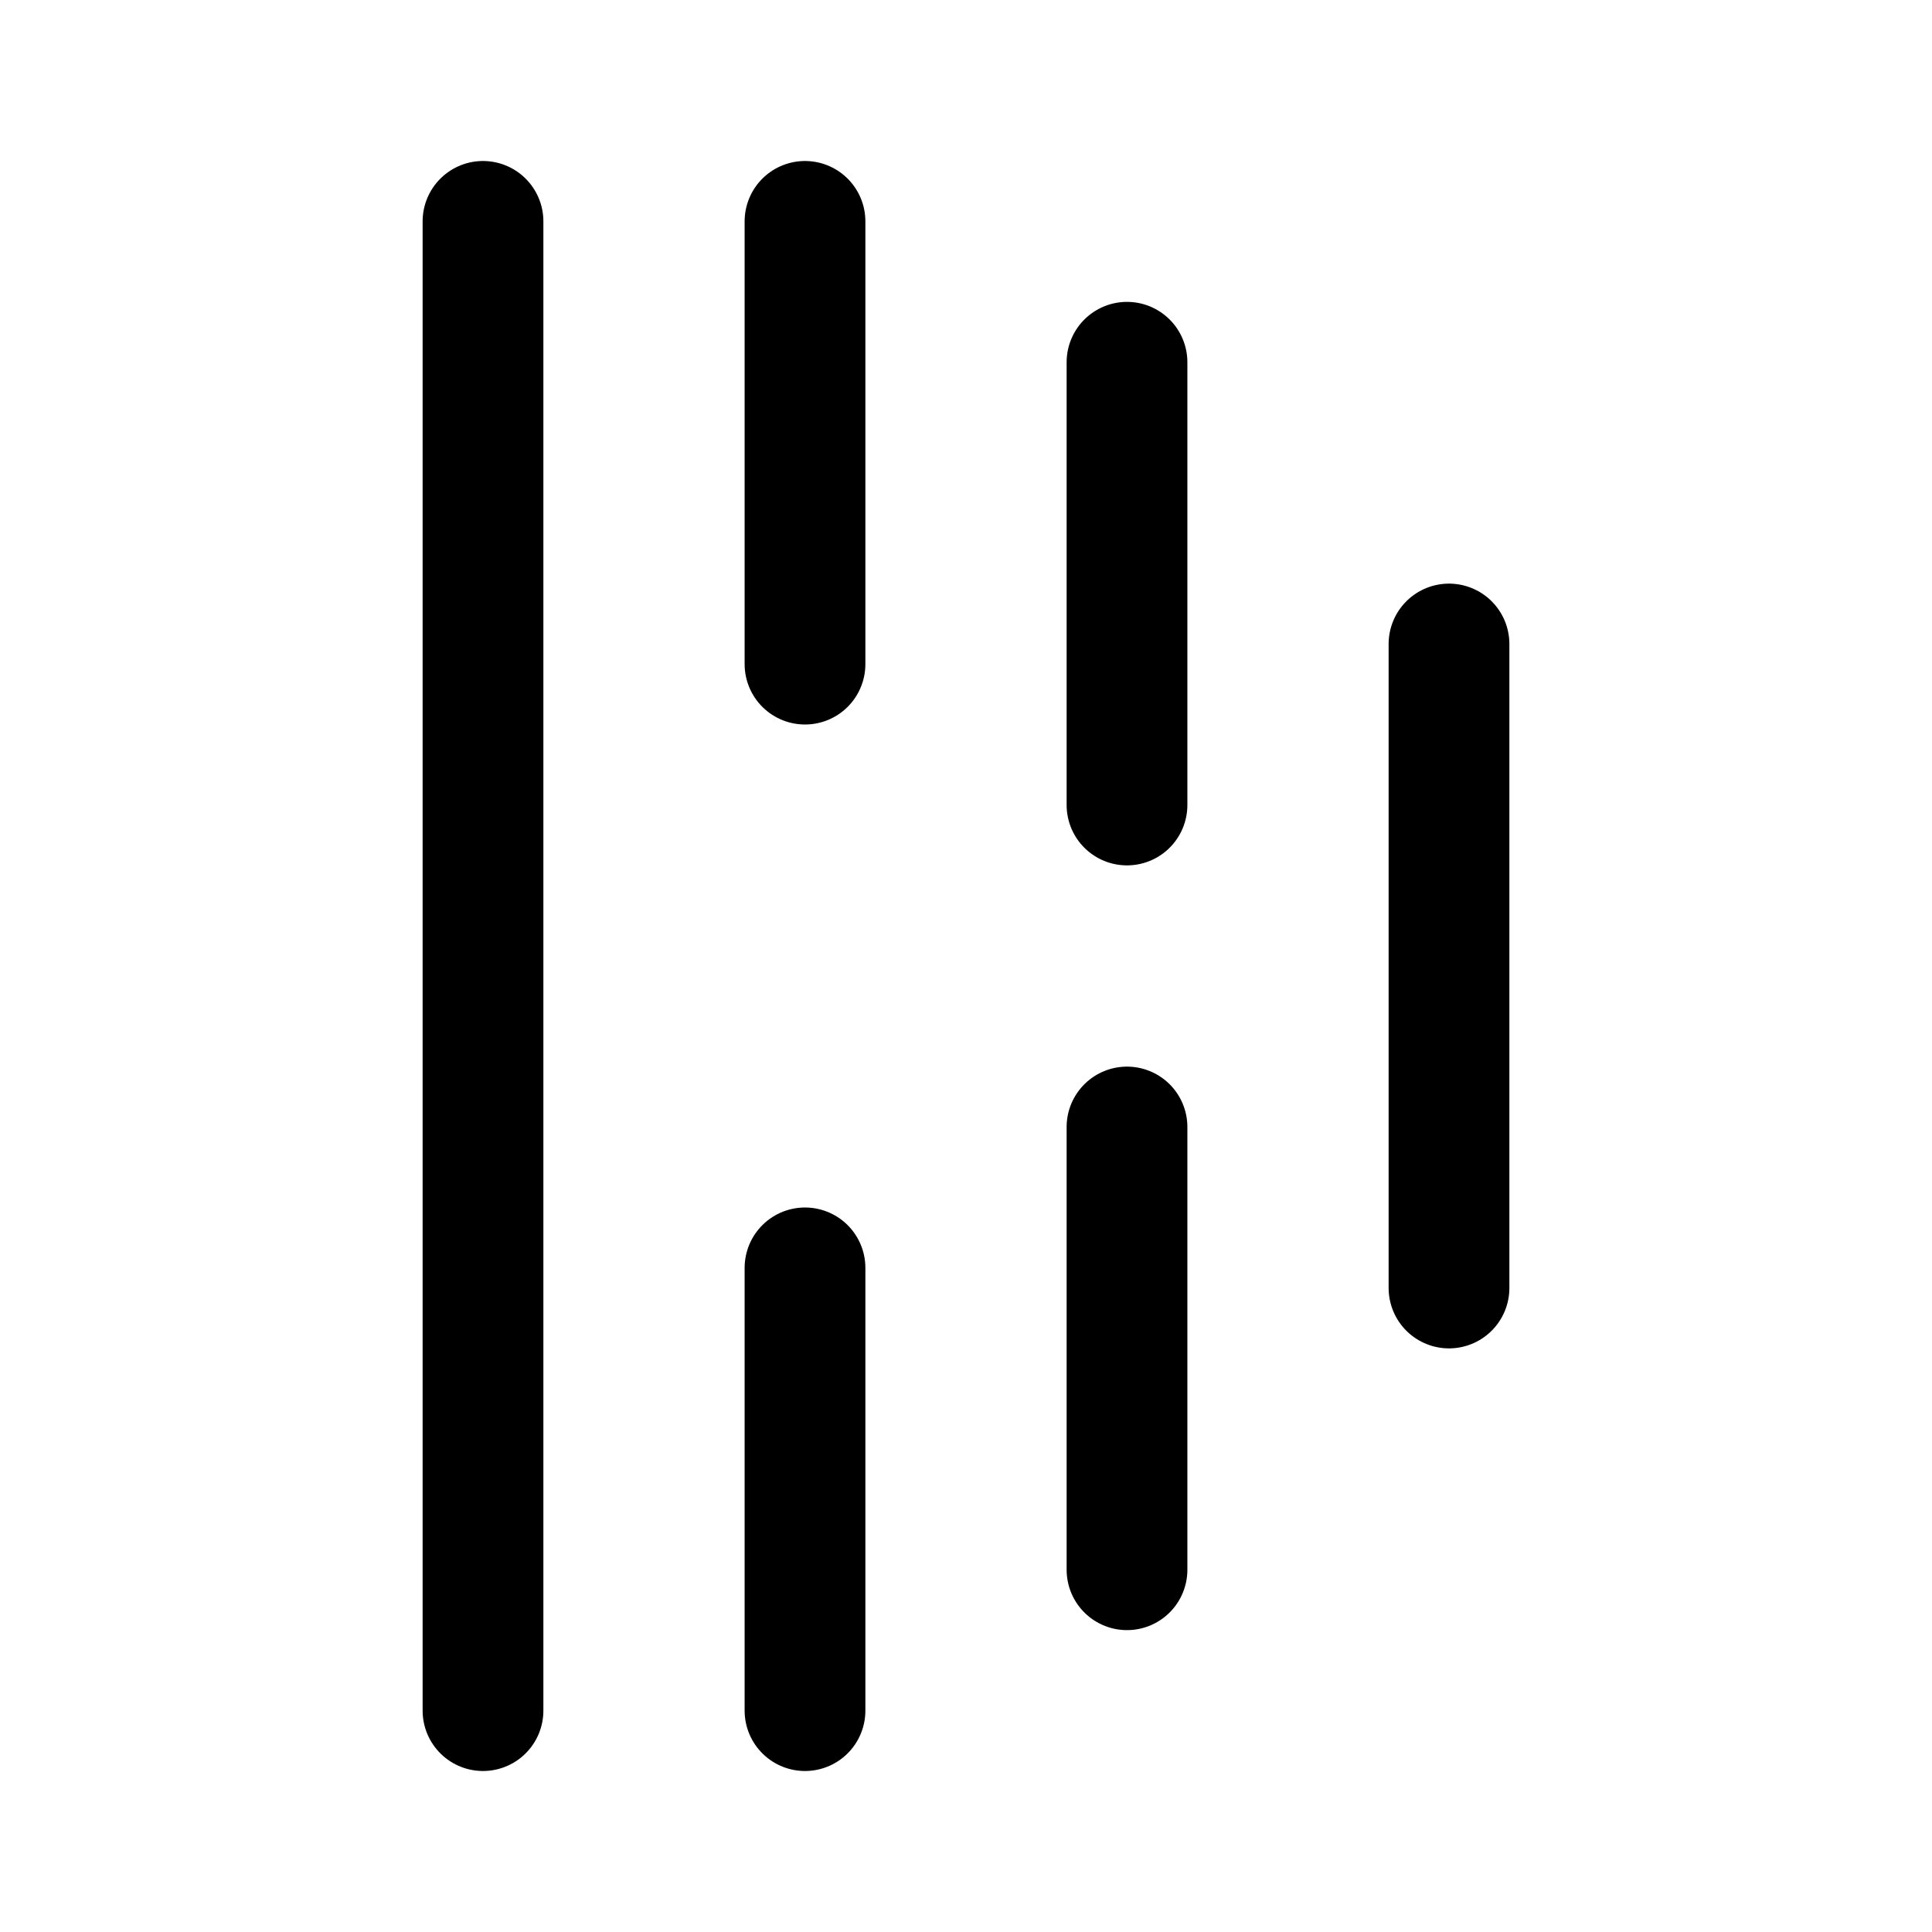
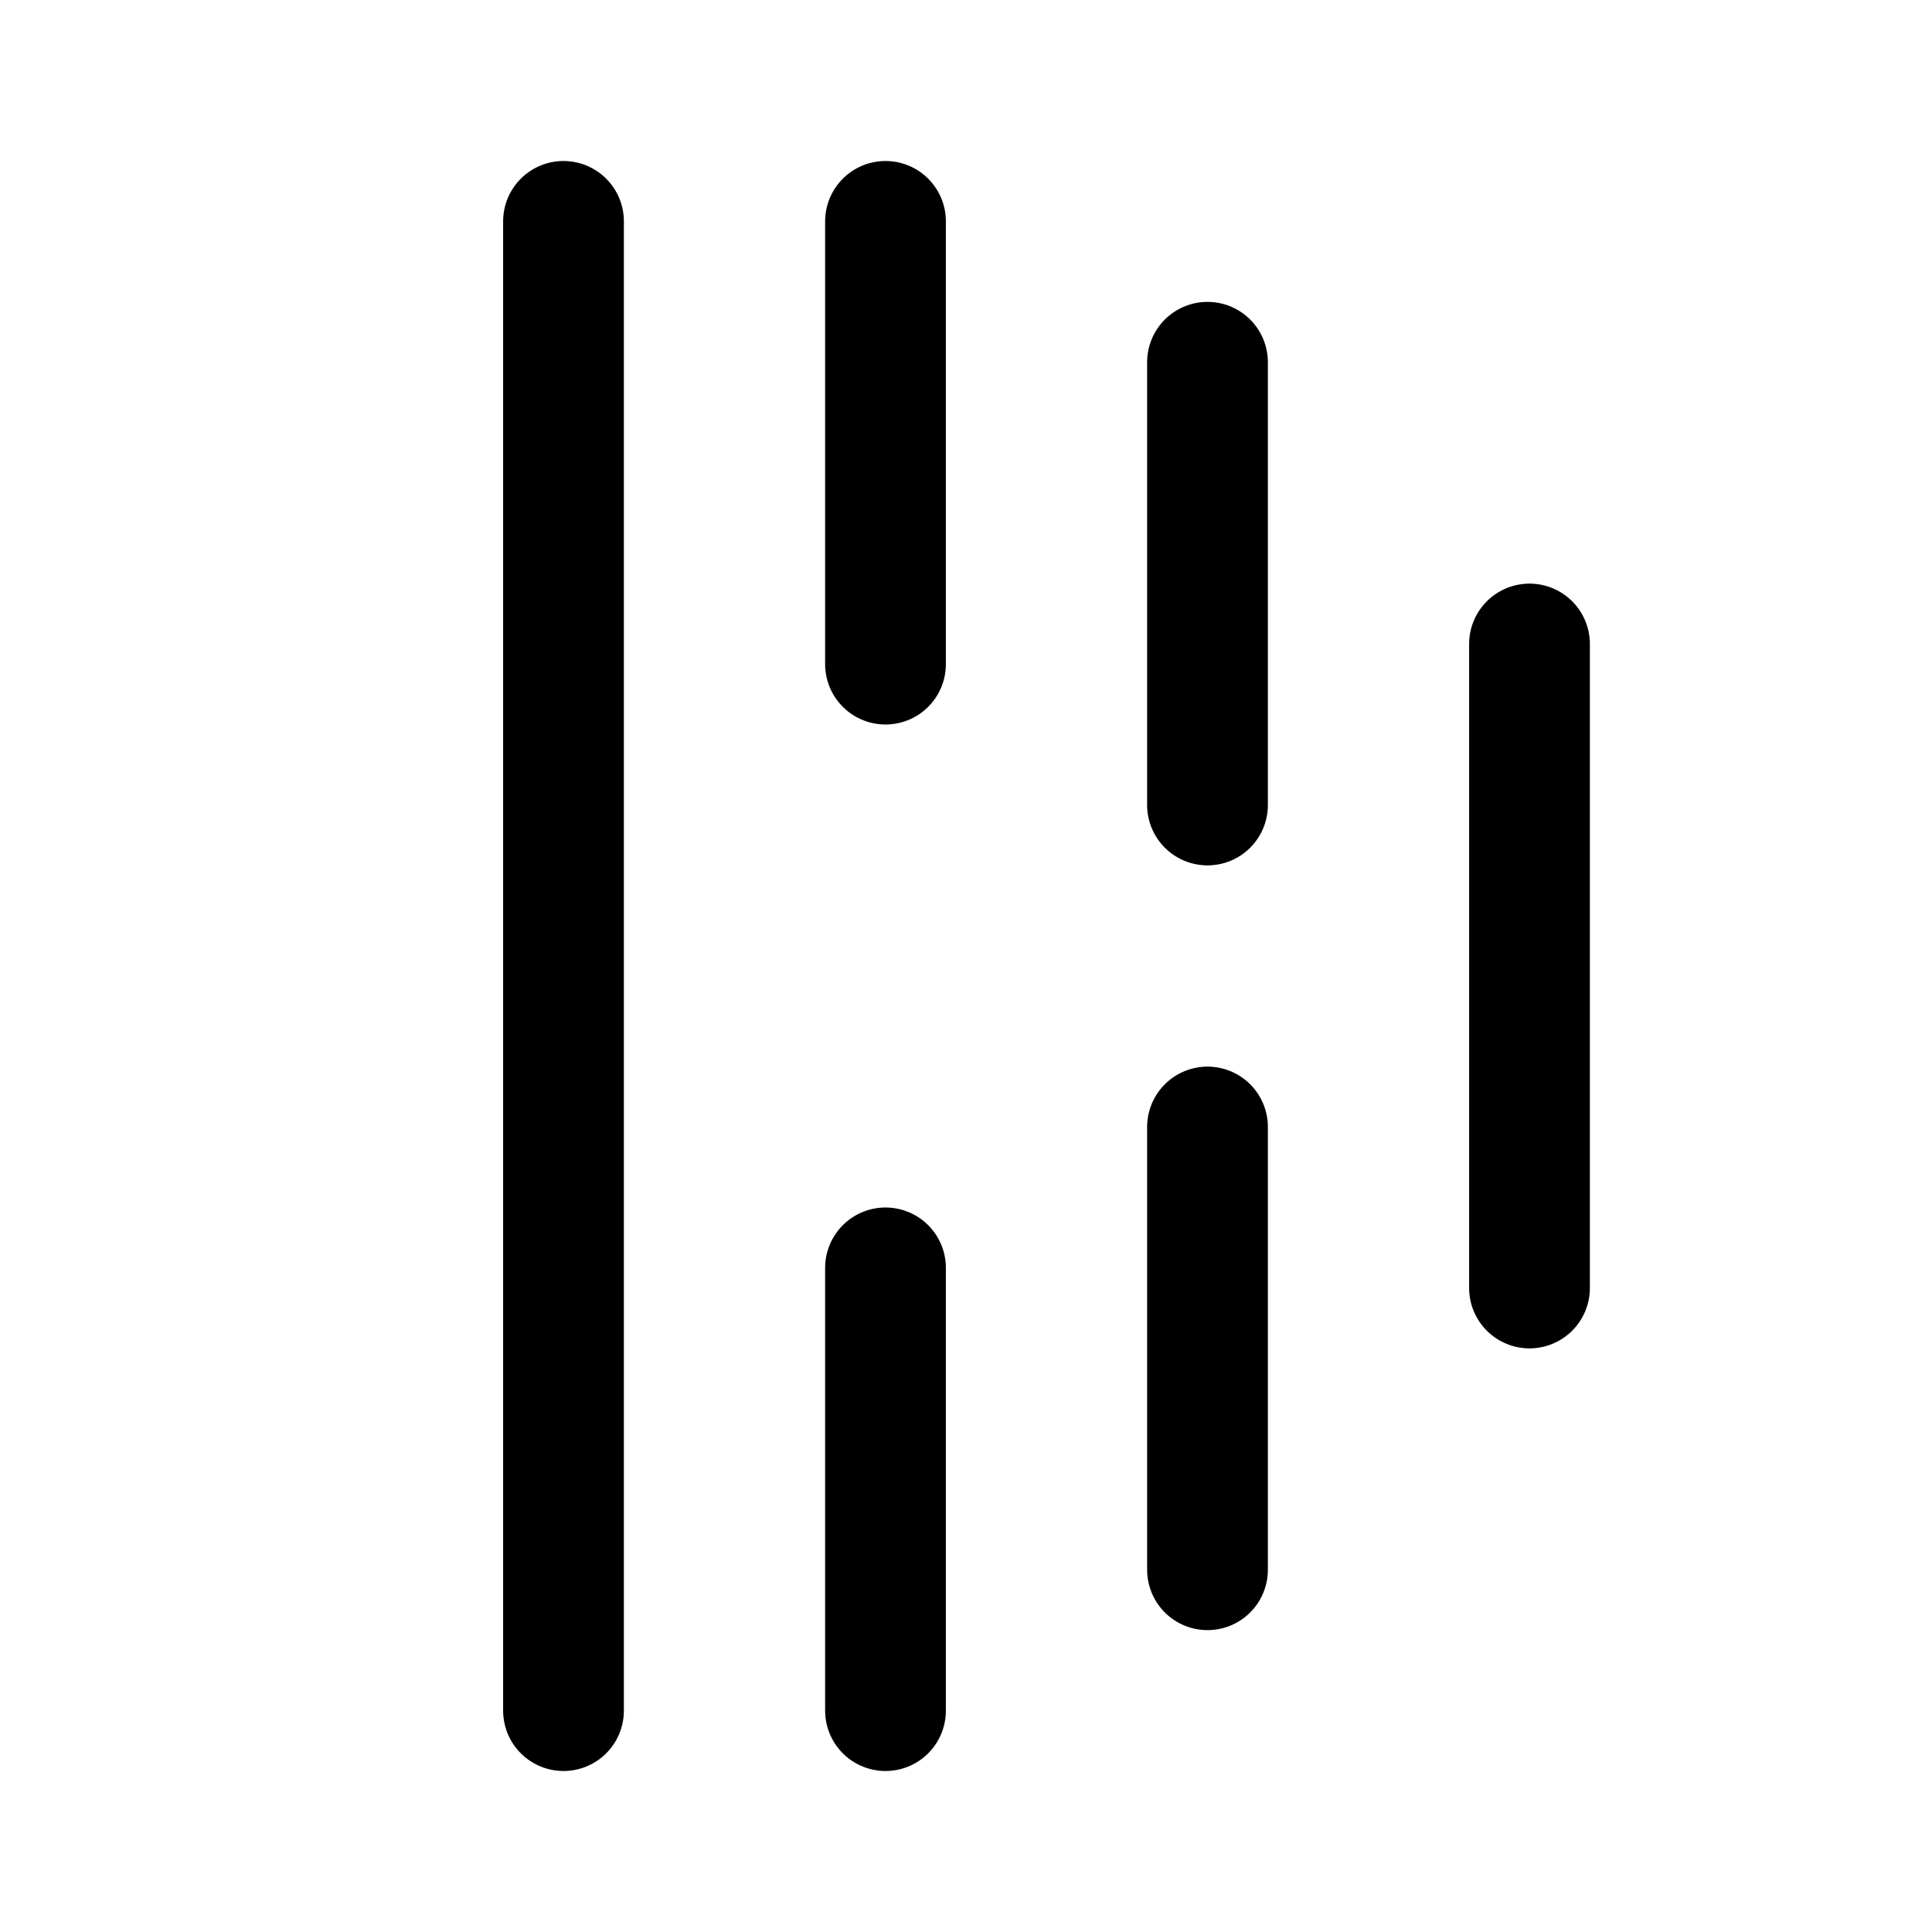
<svg xmlns="http://www.w3.org/2000/svg" width="192" height="192" viewBox="0 0 192 192" fill="none">
-   <path d="M48 22V170" stroke="black" stroke-width="12" stroke-linecap="round" stroke-linejoin="round" />
-   <path d="M144 64L144 128" stroke="black" stroke-width="12" stroke-linecap="round" stroke-linejoin="round" />
-   <path d="M80 22V66" stroke="black" stroke-width="12" stroke-linecap="round" stroke-linejoin="round" />
-   <path d="M80 126V170" stroke="black" stroke-width="12" stroke-linecap="round" stroke-linejoin="round" />
-   <path d="M112 36V80" stroke="black" stroke-width="12" stroke-linecap="round" stroke-linejoin="round" />
-   <path d="M112 112V156" stroke="black" stroke-width="12" stroke-linecap="round" stroke-linejoin="round" />
+   <path d="M56 22V170" stroke="black" stroke-width="12" stroke-linecap="round" stroke-linejoin="round" />
+   <path d="M152 64L152 128" stroke="black" stroke-width="12" stroke-linecap="round" stroke-linejoin="round" />
+   <path d="M88 22V66" stroke="black" stroke-width="12" stroke-linecap="round" stroke-linejoin="round" />
+   <path d="M88 126V170" stroke="black" stroke-width="12" stroke-linecap="round" stroke-linejoin="round" />
+   <path d="M120 36V80" stroke="black" stroke-width="12" stroke-linecap="round" stroke-linejoin="round" />
+   <path d="M120 112V156" stroke="black" stroke-width="12" stroke-linecap="round" stroke-linejoin="round" />
</svg>
